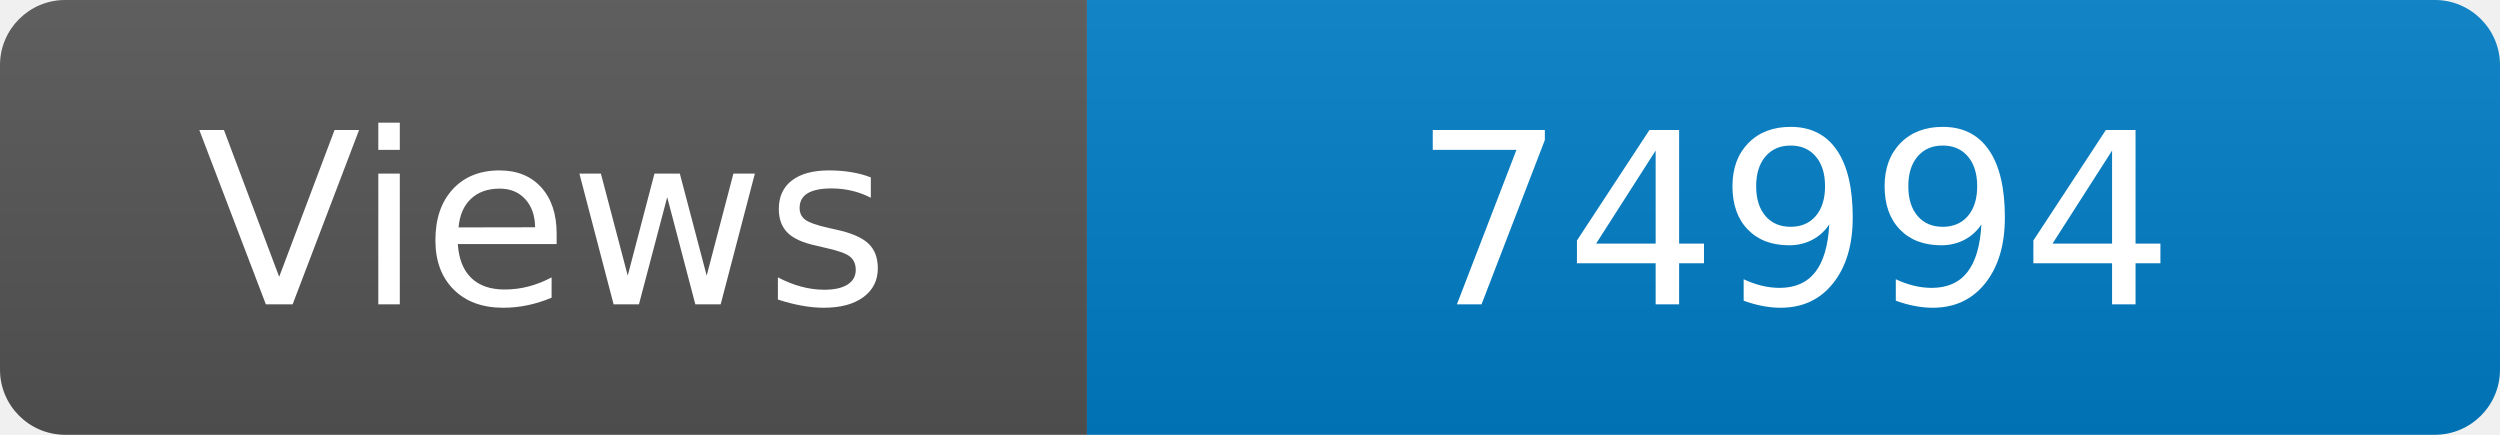
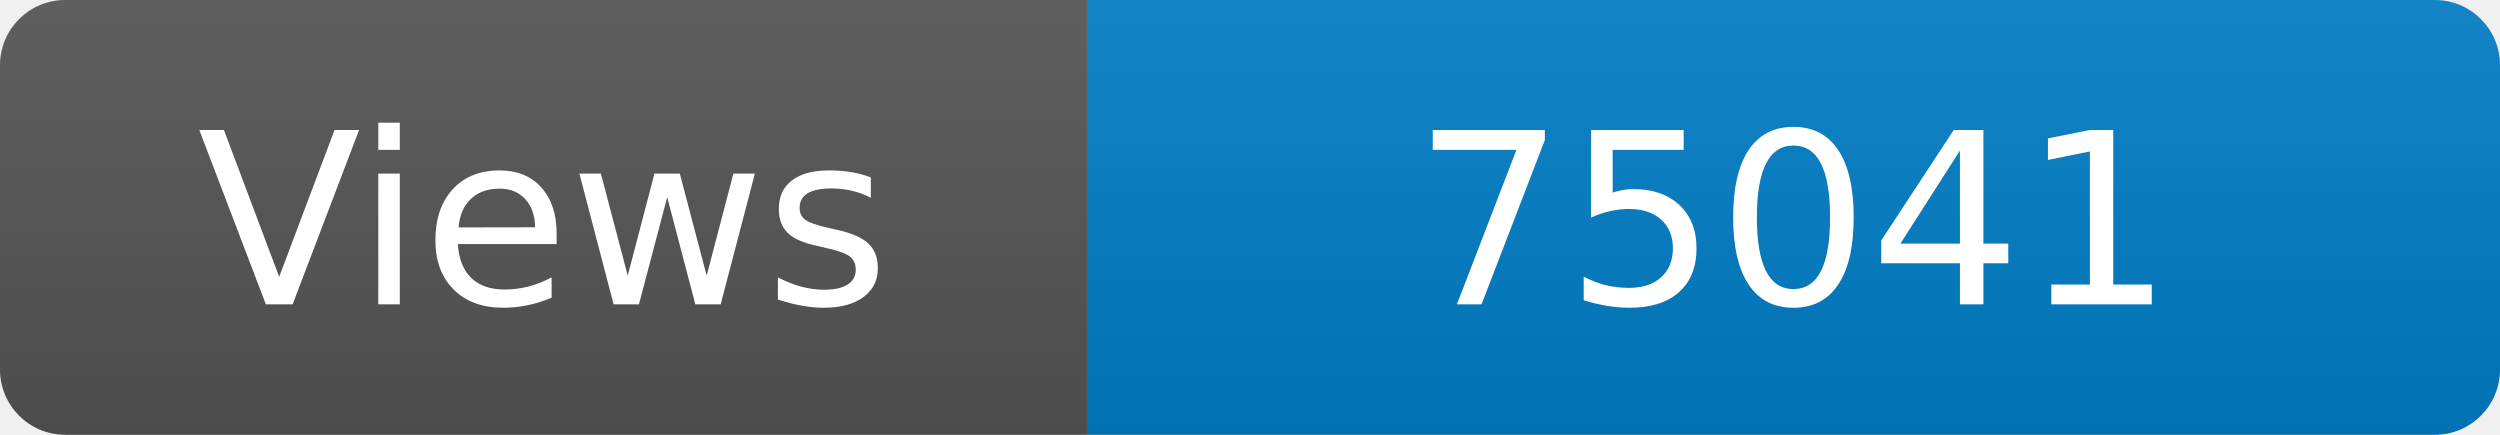
<svg xmlns="http://www.w3.org/2000/svg" width="115" height="20" role="img" aria-label="Maintained?: yes">
  <linearGradient id="s" x2="0" y2="100%">
    <stop offset="0" stop-color="#bbb" stop-opacity=".1" />
    <stop offset="1" stop-opacity=".1" />
  </linearGradient>
  <clipPath id="r">
    <rect width="115" height="20" rx="3" fill="#fff" />
  </clipPath>
  <g clip-path="url(#r)">
    <rect width="50" height="20" fill="#555" />
    <rect x="50" width="160" height="20" fill="#007ec6" />
    <rect width="115" height="20" fill="url(#s)" />
  </g>
  <g fill="#fff" text-anchor="middle" font-family="Verdana,Geneva,DejaVu Sans,sans-serif" font-size="110">
    <text x="250" y="140" transform="scale(.1)" fill="#fff">Views</text>
-     <text x="825" y="140" transform="scale(.1)" fill="#fff">74994</text>
+     <text x="825" y="140" transform="scale(.1)" fill="#fff">75041</text>
  </g>
</svg>
